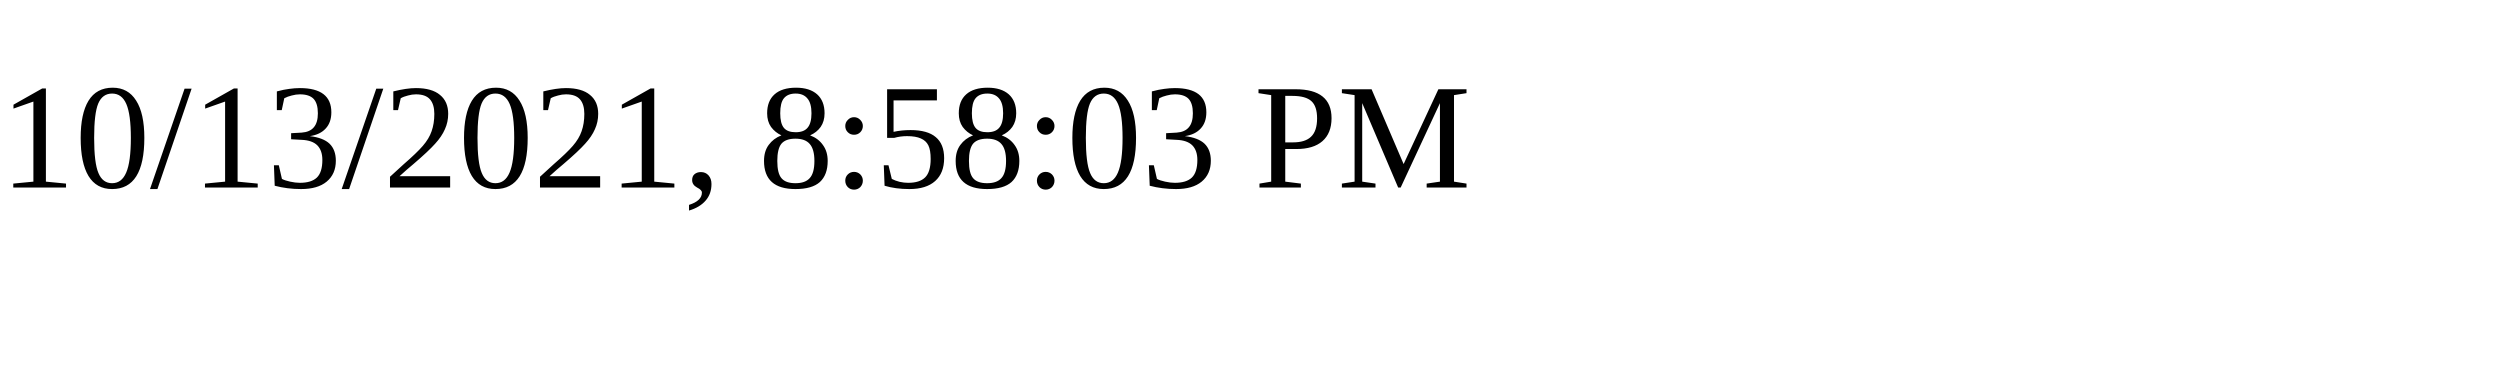
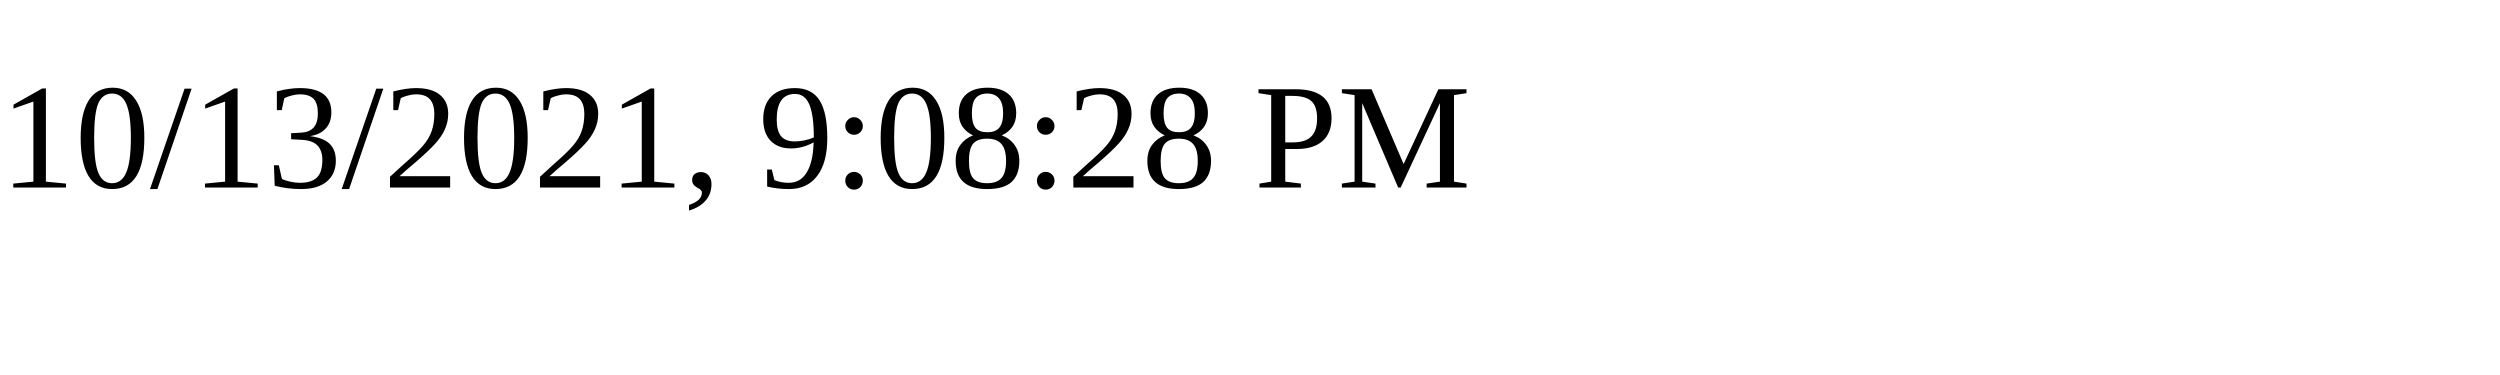
<svg xmlns="http://www.w3.org/2000/svg" height="30" width="200">
-   <text x="0" y="15">10/13/2021, 8:58:03 PM</text>
+   <text x="0" y="15">10/13/2021, 9:08:28 PM</text>
</svg>
